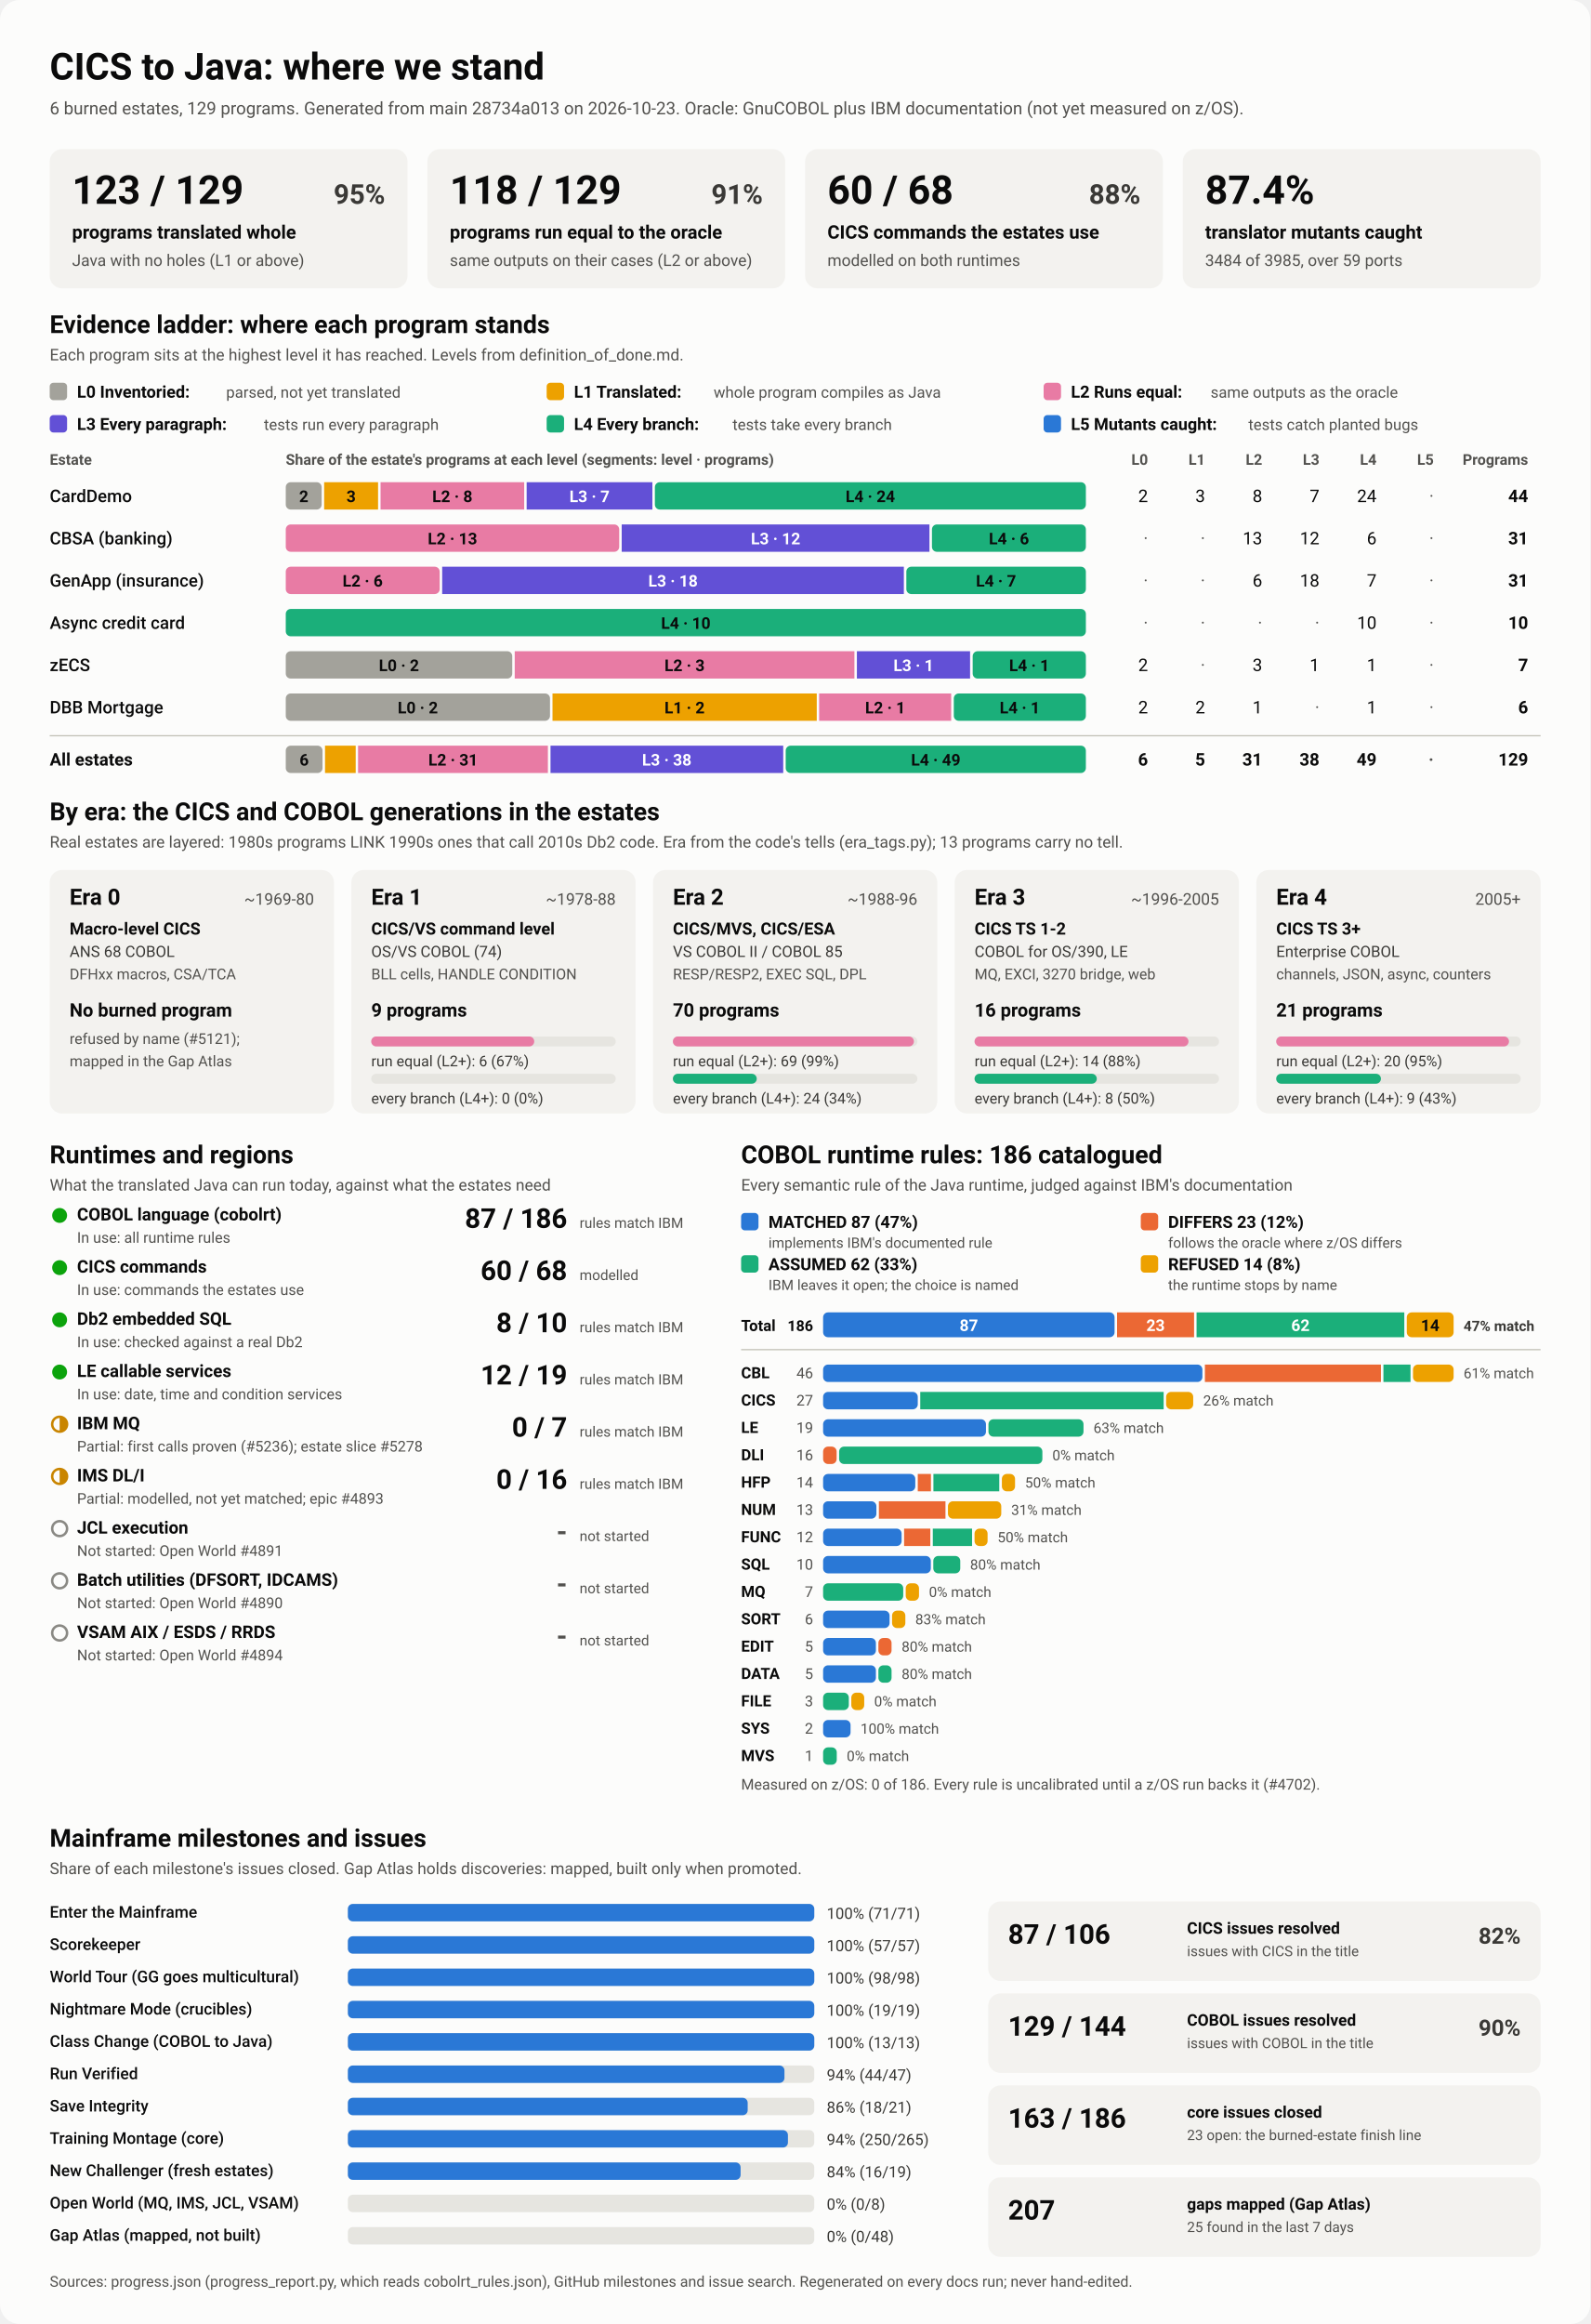
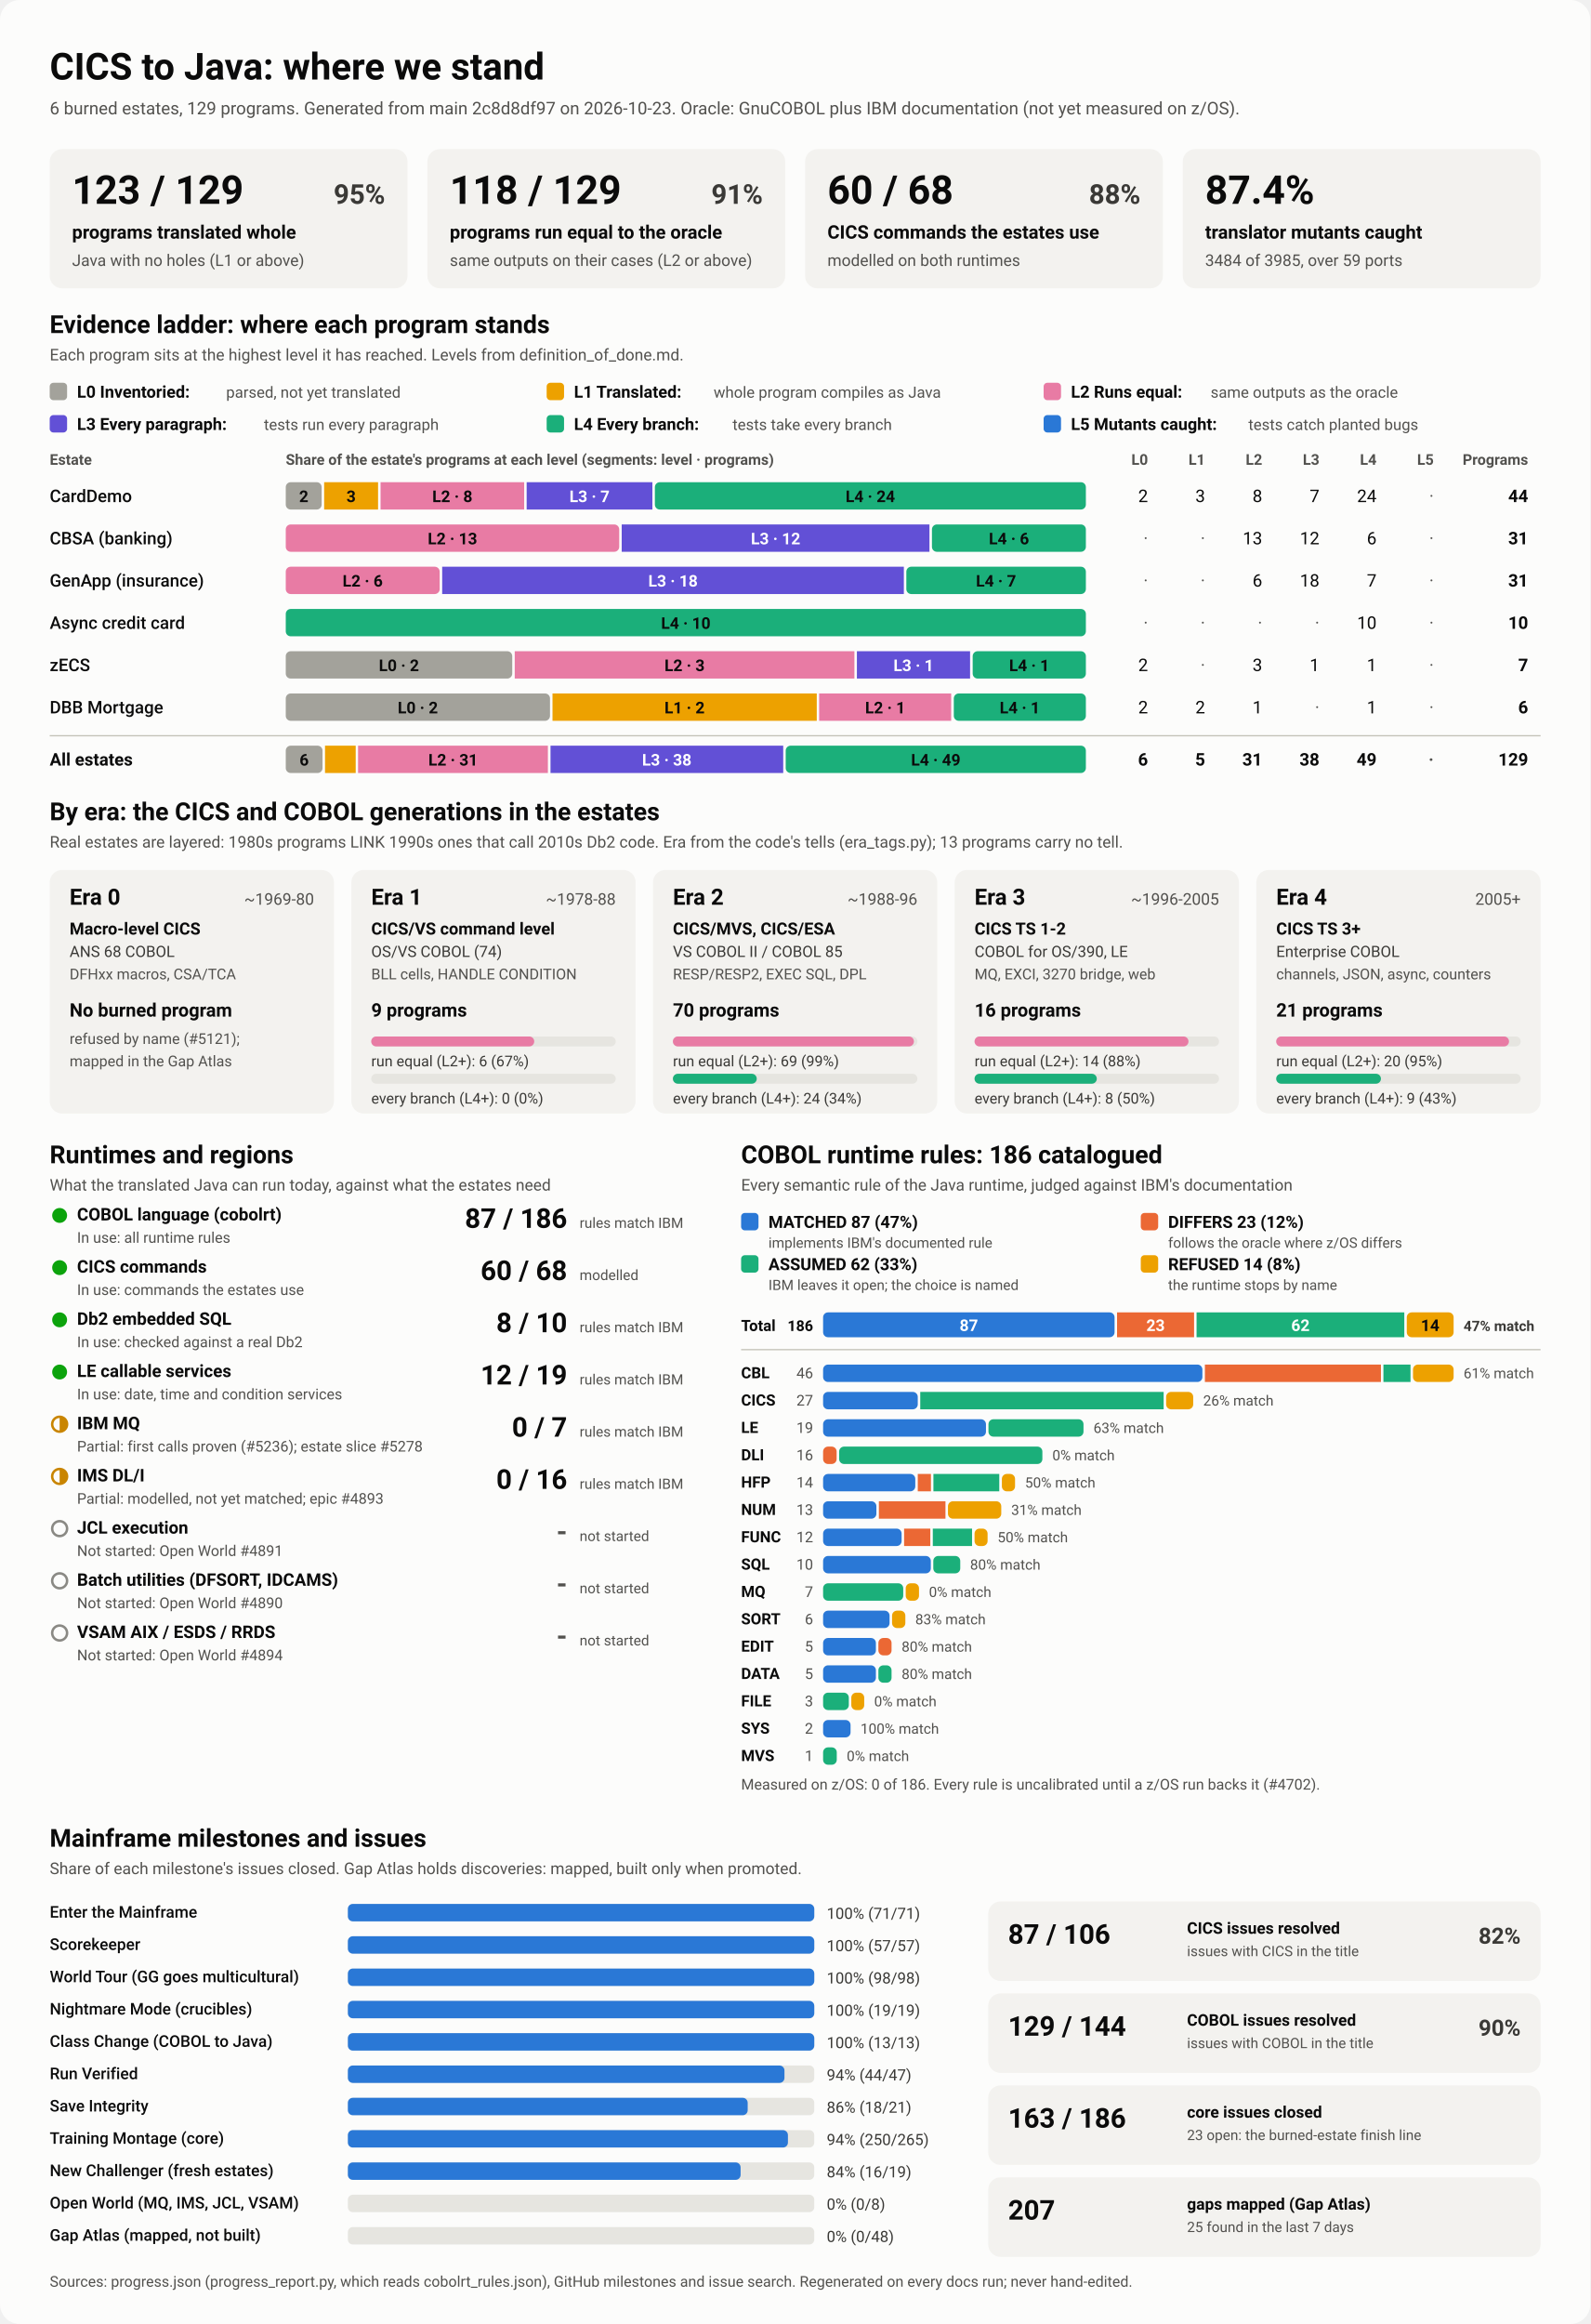
<svg xmlns="http://www.w3.org/2000/svg" viewBox="0 0 1280 1870" width="1280" height="1870" role="img" aria-labelledby="ttl">
  <style>
    svg { font-family: system-ui, -apple-system, 'Segoe UI', Roboto, Helvetica, Arial, sans-serif; }
    .bg { fill: #fcfcfb; }
    .card { fill: #f3f2ef; }
    .track { fill: #e6e5e0; }
    .rule { stroke: #c3c2b7; stroke-width: 1; }
    .t1 { fill: #0b0b0b; } .t2 { fill: #3a3936; } .t3 { fill: #52514e; }
    .on-dark { fill: #ffffff; } .on-light { fill: #0b0b0b; }
    .lv0 { fill: #a3a29b; } .lv1 { fill: #eda100; } .lv2 { fill: #e87ba4; } .lv3 { fill: #6250d6; } .lv4 { fill: #1baf7a; } .lv5 { fill: #2a78d6; } 
    .s0 { fill: #2a78d6; } .s1 { fill: #eb6834; } .s2 { fill: #1baf7a; } .s3 { fill: #eda100; } 
    .prog { fill: #2a78d6; }
    .st-good { fill: #0ca30c; } .st-warn { fill: none; stroke: #c98500; stroke-width: 2; }
    .st-warn-fill { fill: #c98500; } .st-none { fill: none; stroke: #8a8984; stroke-width: 2; }
    @media (prefers-color-scheme: dark) {
      .bg { fill: #1a1a19; } .card { fill: #242422; } .track { fill: #383835; } .rule { stroke: #52514e; }
      .t1 { fill: #f0efec; } .t2 { fill: #dddcd6; } .t3 { fill: #c3c2b7; }
      .on-light { fill: #0b0b0b; } .prog { fill: #3987e5; }
      .lv0 { fill: #6b6a64; } .lv1 { fill: #c98500; } .lv2 { fill: #d55181; } .lv3 { fill: #9085e9; } .lv4 { fill: #199e70; } .lv5 { fill: #3987e5; } 
      .s0 { fill: #3987e5; } .s1 { fill: #d95926; } .s2 { fill: #199e70; } .s3 { fill: #c98500; } 
    }
  </style>
  <rect class="bg" width="1280" height="1870" rx="16" />
  <text x="40.0" y="64.0" class="t1" font-size="30" font-weight="700" text-anchor="start">CICS to Java: where we stand</text>
-   <text x="40.0" y="92.0" class="t3" font-size="14" font-weight="400" text-anchor="start">6 burned estates, 129 programs. Generated from main 28734a013 on 2026-10-23. Oracle: GnuCOBOL plus IBM documentation (not yet measured on z/OS).</text>
+   <text x="40.0" y="92.0" class="t3" font-size="14" font-weight="400" text-anchor="start">6 burned estates, 129 programs. Generated from main 2c8d8df97 on 2026-10-23. Oracle: GnuCOBOL plus IBM documentation (not yet measured on z/OS).</text>
  <rect x="40.0" y="120.0" width="288.0" height="112.0" rx="10" class="card" />
  <text x="58.0" y="164.0" class="t1" font-size="32" font-weight="700" text-anchor="start">123 / 129</text>
  <text x="310.0" y="164.0" class="t2" font-size="22" font-weight="600" text-anchor="end">95%</text>
  <text x="58.0" y="192.0" class="t1" font-size="15" font-weight="600" text-anchor="start">programs translated whole</text>
  <text x="58.0" y="214.0" class="t3" font-size="13" font-weight="400" text-anchor="start">Java with no holes (L1 or above)</text>
  <rect x="344.0" y="120.0" width="288.0" height="112.0" rx="10" class="card" />
  <text x="362.0" y="164.0" class="t1" font-size="32" font-weight="700" text-anchor="start">118 / 129</text>
  <text x="614.0" y="164.0" class="t2" font-size="22" font-weight="600" text-anchor="end">91%</text>
  <text x="362.0" y="192.0" class="t1" font-size="15" font-weight="600" text-anchor="start">programs run equal to the oracle</text>
  <text x="362.0" y="214.0" class="t3" font-size="13" font-weight="400" text-anchor="start">same outputs on their cases (L2 or above)</text>
  <rect x="648.0" y="120.0" width="288.0" height="112.0" rx="10" class="card" />
  <text x="666.0" y="164.0" class="t1" font-size="32" font-weight="700" text-anchor="start">60 / 68</text>
  <text x="918.0" y="164.0" class="t2" font-size="22" font-weight="600" text-anchor="end">88%</text>
  <text x="666.0" y="192.0" class="t1" font-size="15" font-weight="600" text-anchor="start">CICS commands the estates use</text>
  <text x="666.0" y="214.0" class="t3" font-size="13" font-weight="400" text-anchor="start">modelled on both runtimes</text>
  <rect x="952.0" y="120.0" width="288.0" height="112.0" rx="10" class="card" />
  <text x="970.0" y="164.0" class="t1" font-size="32" font-weight="700" text-anchor="start">87.4%</text>
  <text x="970.0" y="192.0" class="t1" font-size="15" font-weight="600" text-anchor="start">translator mutants caught</text>
  <text x="970.0" y="214.0" class="t3" font-size="13" font-weight="400" text-anchor="start">3484 of 3985, over 59 ports</text>
  <text x="40.0" y="268.0" class="t1" font-size="20" font-weight="700" text-anchor="start">Evidence ladder: where each program stands</text>
  <text x="40.0" y="290.0" class="t3" font-size="13" font-weight="400" text-anchor="start">Each program sits at the highest level it has reached. Levels from definition_of_done.md.</text>
  <rect x="40.0" y="308.0" width="14.0" height="14.0" rx="3" class="lv0" />
  <text x="62.0" y="320.0" class="t1" font-size="13.5" font-weight="600" text-anchor="start">L0 Inventoried:</text>
  <text x="182.0" y="320.0" class="t3" font-size="12.5" font-weight="400" text-anchor="start">parsed, not yet translated</text>
  <rect x="440.0" y="308.0" width="14.0" height="14.0" rx="3" class="lv1" />
  <text x="462.0" y="320.0" class="t1" font-size="13.5" font-weight="600" text-anchor="start">L1 Translated:</text>
  <text x="574.4" y="320.0" class="t3" font-size="12.5" font-weight="400" text-anchor="start">whole program compiles as Java</text>
  <rect x="840.0" y="308.0" width="14.0" height="14.0" rx="3" class="lv2" />
  <text x="862.0" y="320.0" class="t1" font-size="13.5" font-weight="600" text-anchor="start">L2 Runs equal:</text>
  <text x="974.4" y="320.0" class="t3" font-size="12.5" font-weight="400" text-anchor="start">same outputs as the oracle</text>
  <rect x="40.0" y="334.0" width="14.0" height="14.0" rx="3" class="lv3" />
  <text x="62.0" y="346.0" class="t1" font-size="13.5" font-weight="600" text-anchor="start">L3 Every paragraph:</text>
  <text x="212.4" y="346.0" class="t3" font-size="12.5" font-weight="400" text-anchor="start">tests run every paragraph</text>
  <rect x="440.0" y="334.0" width="14.0" height="14.0" rx="3" class="lv4" />
  <text x="462.0" y="346.0" class="t1" font-size="13.5" font-weight="600" text-anchor="start">L4 Every branch:</text>
  <text x="589.6" y="346.0" class="t3" font-size="12.5" font-weight="400" text-anchor="start">tests take every branch</text>
  <rect x="840.0" y="334.0" width="14.0" height="14.0" rx="3" class="lv5" />
  <text x="862.0" y="346.0" class="t1" font-size="13.5" font-weight="600" text-anchor="start">L5 Mutants caught:</text>
  <text x="1004.8" y="346.0" class="t3" font-size="12.5" font-weight="400" text-anchor="start">tests catch planted bugs</text>
  <text x="40.0" y="374.0" class="t3" font-size="12" font-weight="600" text-anchor="start">Estate</text>
  <text x="230.0" y="374.0" class="t3" font-size="12" font-weight="600" text-anchor="start">Share of the estate's programs at each level (segments: level · programs)</text>
  <text x="924.0" y="374.0" class="t3" font-size="12" font-weight="600" text-anchor="end">L0</text>
  <text x="970.0" y="374.0" class="t3" font-size="12" font-weight="600" text-anchor="end">L1</text>
  <text x="1016.0" y="374.0" class="t3" font-size="12" font-weight="600" text-anchor="end">L2</text>
  <text x="1062.0" y="374.0" class="t3" font-size="12" font-weight="600" text-anchor="end">L3</text>
  <text x="1108.0" y="374.0" class="t3" font-size="12" font-weight="600" text-anchor="end">L4</text>
  <text x="1154.0" y="374.0" class="t3" font-size="12" font-weight="600" text-anchor="end">L5</text>
  <text x="1230.0" y="374.0" class="t3" font-size="12" font-weight="600" text-anchor="end">Programs</text>
  <text x="40.0" y="404.0" class="t1" font-size="14" font-weight="500" text-anchor="start">CardDemo</text>
  <rect x="230.0" y="388.0" width="28.9" height="22.0" rx="4" class="lv0" />
  <text x="244.5" y="404.0" class="on-light" font-size="13" font-weight="600" text-anchor="middle">2</text>
  <rect x="260.9" y="388.0" width="43.4" height="22.0" rx="0" class="lv1" />
  <text x="282.6" y="404.0" class="on-light" font-size="13" font-weight="600" text-anchor="middle">3</text>
  <rect x="306.3" y="388.0" width="115.6" height="22.0" rx="0" class="lv2" />
  <text x="364.1" y="404.0" class="on-light" font-size="13" font-weight="600" text-anchor="middle">L2 · 8</text>
  <rect x="423.9" y="388.0" width="101.2" height="22.0" rx="0" class="lv3" />
  <text x="474.5" y="404.0" class="on-dark" font-size="13" font-weight="600" text-anchor="middle">L3 · 7</text>
  <rect x="527.1" y="388.0" width="346.9" height="22.0" rx="4" class="lv4" />
  <text x="700.5" y="404.0" class="on-light" font-size="13" font-weight="600" text-anchor="middle">L4 · 24</text>
  <text x="924.0" y="404.0" class="t1" font-size="14" font-weight="400" text-anchor="end">2</text>
  <text x="970.0" y="404.0" class="t1" font-size="14" font-weight="400" text-anchor="end">3</text>
  <text x="1016.0" y="404.0" class="t1" font-size="14" font-weight="400" text-anchor="end">8</text>
  <text x="1062.0" y="404.0" class="t1" font-size="14" font-weight="400" text-anchor="end">7</text>
  <text x="1108.0" y="404.0" class="t1" font-size="14" font-weight="400" text-anchor="end">24</text>
  <text x="1154.0" y="404.0" class="t3" font-size="14" font-weight="400" text-anchor="end">·</text>
  <text x="1230.0" y="404.0" class="t1" font-size="14" font-weight="700" text-anchor="end">44</text>
  <text x="40.0" y="438.0" class="t1" font-size="14" font-weight="500" text-anchor="start">CBSA (banking)</text>
  <rect x="230.0" y="422.0" width="268.4" height="22.0" rx="4" class="lv2" />
  <text x="364.2" y="438.0" class="on-light" font-size="13" font-weight="600" text-anchor="middle">L2 · 13</text>
  <rect x="500.4" y="422.0" width="247.7" height="22.0" rx="0" class="lv3" />
  <text x="624.3" y="438.0" class="on-dark" font-size="13" font-weight="600" text-anchor="middle">L3 · 12</text>
  <rect x="750.1" y="422.0" width="123.9" height="22.0" rx="4" class="lv4" />
  <text x="812.1" y="438.0" class="on-light" font-size="13" font-weight="600" text-anchor="middle">L4 · 6</text>
  <text x="924.0" y="438.0" class="t3" font-size="14" font-weight="400" text-anchor="end">·</text>
  <text x="970.0" y="438.0" class="t3" font-size="14" font-weight="400" text-anchor="end">·</text>
  <text x="1016.0" y="438.0" class="t1" font-size="14" font-weight="400" text-anchor="end">13</text>
  <text x="1062.0" y="438.0" class="t1" font-size="14" font-weight="400" text-anchor="end">12</text>
  <text x="1108.0" y="438.0" class="t1" font-size="14" font-weight="400" text-anchor="end">6</text>
  <text x="1154.0" y="438.0" class="t3" font-size="14" font-weight="400" text-anchor="end">·</text>
  <text x="1230.0" y="438.0" class="t1" font-size="14" font-weight="700" text-anchor="end">31</text>
  <text x="40.0" y="472.0" class="t1" font-size="14" font-weight="500" text-anchor="start">GenApp (insurance)</text>
  <rect x="230.0" y="456.0" width="123.9" height="22.0" rx="4" class="lv2" />
  <text x="291.9" y="472.0" class="on-light" font-size="13" font-weight="600" text-anchor="middle">L2 · 6</text>
  <rect x="355.9" y="456.0" width="371.6" height="22.0" rx="0" class="lv3" />
  <text x="541.7" y="472.0" class="on-dark" font-size="13" font-weight="600" text-anchor="middle">L3 · 18</text>
  <rect x="729.5" y="456.0" width="144.5" height="22.0" rx="4" class="lv4" />
  <text x="801.7" y="472.0" class="on-light" font-size="13" font-weight="600" text-anchor="middle">L4 · 7</text>
  <text x="924.0" y="472.0" class="t3" font-size="14" font-weight="400" text-anchor="end">·</text>
  <text x="970.0" y="472.0" class="t3" font-size="14" font-weight="400" text-anchor="end">·</text>
  <text x="1016.0" y="472.0" class="t1" font-size="14" font-weight="400" text-anchor="end">6</text>
  <text x="1062.0" y="472.0" class="t1" font-size="14" font-weight="400" text-anchor="end">18</text>
  <text x="1108.0" y="472.0" class="t1" font-size="14" font-weight="400" text-anchor="end">7</text>
  <text x="1154.0" y="472.0" class="t3" font-size="14" font-weight="400" text-anchor="end">·</text>
  <text x="1230.0" y="472.0" class="t1" font-size="14" font-weight="700" text-anchor="end">31</text>
  <text x="40.0" y="506.0" class="t1" font-size="14" font-weight="500" text-anchor="start">Async credit card</text>
  <rect x="230.0" y="490.0" width="644.0" height="22.0" rx="4" class="lv4" />
  <text x="552.0" y="506.0" class="on-light" font-size="13" font-weight="600" text-anchor="middle">L4 · 10</text>
  <text x="924.0" y="506.0" class="t3" font-size="14" font-weight="400" text-anchor="end">·</text>
  <text x="970.0" y="506.0" class="t3" font-size="14" font-weight="400" text-anchor="end">·</text>
  <text x="1016.0" y="506.0" class="t3" font-size="14" font-weight="400" text-anchor="end">·</text>
  <text x="1062.0" y="506.0" class="t3" font-size="14" font-weight="400" text-anchor="end">·</text>
  <text x="1108.0" y="506.0" class="t1" font-size="14" font-weight="400" text-anchor="end">10</text>
  <text x="1154.0" y="506.0" class="t3" font-size="14" font-weight="400" text-anchor="end">·</text>
  <text x="1230.0" y="506.0" class="t1" font-size="14" font-weight="700" text-anchor="end">10</text>
  <text x="40.0" y="540.0" class="t1" font-size="14" font-weight="500" text-anchor="start">zECS</text>
  <rect x="230.0" y="524.0" width="182.3" height="22.0" rx="4" class="lv0" />
  <text x="321.1" y="540.0" class="on-light" font-size="13" font-weight="600" text-anchor="middle">L0 · 2</text>
  <rect x="414.3" y="524.0" width="273.4" height="22.0" rx="0" class="lv2" />
  <text x="551.0" y="540.0" class="on-light" font-size="13" font-weight="600" text-anchor="middle">L2 · 3</text>
  <rect x="689.7" y="524.0" width="91.1" height="22.0" rx="0" class="lv3" />
  <text x="735.3" y="540.0" class="on-dark" font-size="13" font-weight="600" text-anchor="middle">L3 · 1</text>
  <rect x="782.9" y="524.0" width="91.1" height="22.0" rx="4" class="lv4" />
  <text x="828.4" y="540.0" class="on-light" font-size="13" font-weight="600" text-anchor="middle">L4 · 1</text>
  <text x="924.0" y="540.0" class="t1" font-size="14" font-weight="400" text-anchor="end">2</text>
  <text x="970.0" y="540.0" class="t3" font-size="14" font-weight="400" text-anchor="end">·</text>
  <text x="1016.0" y="540.0" class="t1" font-size="14" font-weight="400" text-anchor="end">3</text>
  <text x="1062.0" y="540.0" class="t1" font-size="14" font-weight="400" text-anchor="end">1</text>
  <text x="1108.0" y="540.0" class="t1" font-size="14" font-weight="400" text-anchor="end">1</text>
  <text x="1154.0" y="540.0" class="t3" font-size="14" font-weight="400" text-anchor="end">·</text>
  <text x="1230.0" y="540.0" class="t1" font-size="14" font-weight="700" text-anchor="end">7</text>
  <text x="40.0" y="574.0" class="t1" font-size="14" font-weight="500" text-anchor="start">DBB Mortgage</text>
  <rect x="230.0" y="558.0" width="212.7" height="22.0" rx="4" class="lv0" />
  <text x="336.3" y="574.0" class="on-light" font-size="13" font-weight="600" text-anchor="middle">L0 · 2</text>
  <rect x="444.7" y="558.0" width="212.7" height="22.0" rx="0" class="lv1" />
  <text x="551.0" y="574.0" class="on-light" font-size="13" font-weight="600" text-anchor="middle">L1 · 2</text>
  <rect x="659.3" y="558.0" width="106.3" height="22.0" rx="0" class="lv2" />
  <text x="712.5" y="574.0" class="on-light" font-size="13" font-weight="600" text-anchor="middle">L2 · 1</text>
  <rect x="767.7" y="558.0" width="106.3" height="22.0" rx="4" class="lv4" />
  <text x="820.8" y="574.0" class="on-light" font-size="13" font-weight="600" text-anchor="middle">L4 · 1</text>
  <text x="924.0" y="574.0" class="t1" font-size="14" font-weight="400" text-anchor="end">2</text>
  <text x="970.0" y="574.0" class="t1" font-size="14" font-weight="400" text-anchor="end">2</text>
  <text x="1016.0" y="574.0" class="t1" font-size="14" font-weight="400" text-anchor="end">1</text>
  <text x="1062.0" y="574.0" class="t3" font-size="14" font-weight="400" text-anchor="end">·</text>
  <text x="1108.0" y="574.0" class="t1" font-size="14" font-weight="400" text-anchor="end">1</text>
  <text x="1154.0" y="574.0" class="t3" font-size="14" font-weight="400" text-anchor="end">·</text>
  <text x="1230.0" y="574.0" class="t1" font-size="14" font-weight="700" text-anchor="end">6</text>
  <line x1="40" x2="1240" y1="592" y2="592" class="rule" />
  <text x="40.0" y="616.0" class="t1" font-size="14" font-weight="700" text-anchor="start">All estates</text>
  <rect x="230.0" y="600.0" width="29.6" height="22.0" rx="4" class="lv0" />
  <text x="244.8" y="616.0" class="on-light" font-size="13" font-weight="600" text-anchor="middle">6</text>
  <rect x="261.6" y="600.0" width="24.7" height="22.0" rx="0" class="lv1" />
  <rect x="288.2" y="600.0" width="152.8" height="22.0" rx="0" class="lv2" />
  <text x="364.7" y="616.0" class="on-light" font-size="13" font-weight="600" text-anchor="middle">L2 · 31</text>
  <rect x="443.1" y="600.0" width="187.3" height="22.0" rx="0" class="lv3" />
  <text x="536.7" y="616.0" class="on-dark" font-size="13" font-weight="600" text-anchor="middle">L3 · 38</text>
  <rect x="632.4" y="600.0" width="241.6" height="22.0" rx="4" class="lv4" />
  <text x="753.2" y="616.0" class="on-light" font-size="13" font-weight="600" text-anchor="middle">L4 · 49</text>
  <text x="924.0" y="616.0" class="t1" font-size="14" font-weight="700" text-anchor="end">6</text>
  <text x="970.0" y="616.0" class="t1" font-size="14" font-weight="700" text-anchor="end">5</text>
  <text x="1016.0" y="616.0" class="t1" font-size="14" font-weight="700" text-anchor="end">31</text>
  <text x="1062.0" y="616.0" class="t1" font-size="14" font-weight="700" text-anchor="end">38</text>
  <text x="1108.0" y="616.0" class="t1" font-size="14" font-weight="700" text-anchor="end">49</text>
  <text x="1154.0" y="616.0" class="t3" font-size="14" font-weight="700" text-anchor="end">·</text>
  <text x="1230.0" y="616.0" class="t1" font-size="14" font-weight="700" text-anchor="end">129</text>
  <text x="40.0" y="660.0" class="t1" font-size="20" font-weight="700" text-anchor="start">By era: the CICS and COBOL generations in the estates</text>
  <text x="40.0" y="682.0" class="t3" font-size="13" font-weight="400" text-anchor="start">Real estates are layered: 1980s programs LINK 1990s ones that call 2010s Db2 code. Era from the code's tells (era_tags.py); 13 programs carry no tell.</text>
  <rect x="40.0" y="700.0" width="228.8" height="196.0" rx="10" class="card" />
  <text x="56.0" y="728.0" class="t1" font-size="18" font-weight="700" text-anchor="start">Era 0</text>
  <text x="252.8" y="728.0" class="t3" font-size="13" font-weight="400" text-anchor="end">~1969-80</text>
  <text x="56.0" y="752.0" class="t1" font-size="13.5" font-weight="600" text-anchor="start">Macro-level CICS</text>
  <text x="56.0" y="770.0" class="t2" font-size="12.5" font-weight="400" text-anchor="start">ANS 68 COBOL</text>
  <text x="56.0" y="788.0" class="t3" font-size="12" font-weight="400" text-anchor="start">DFHxx macros, CSA/TCA</text>
  <text x="56.0" y="818.0" class="t1" font-size="15" font-weight="700" text-anchor="start">No burned program</text>
  <text x="56.0" y="840.0" class="t3" font-size="12" font-weight="400" text-anchor="start">refused by name (#5121);</text>
  <text x="56.0" y="858.0" class="t3" font-size="12" font-weight="400" text-anchor="start">mapped in the Gap Atlas</text>
  <rect x="282.8" y="700.0" width="228.8" height="196.0" rx="10" class="card" />
  <text x="298.8" y="728.0" class="t1" font-size="18" font-weight="700" text-anchor="start">Era 1</text>
  <text x="495.6" y="728.0" class="t3" font-size="13" font-weight="400" text-anchor="end">~1978-88</text>
  <text x="298.8" y="752.0" class="t1" font-size="13.5" font-weight="600" text-anchor="start">CICS/VS command level</text>
  <text x="298.8" y="770.0" class="t2" font-size="12.5" font-weight="400" text-anchor="start">OS/VS COBOL (74)</text>
  <text x="298.8" y="788.0" class="t3" font-size="12" font-weight="400" text-anchor="start">BLL cells, HANDLE CONDITION</text>
  <text x="298.8" y="818.0" class="t1" font-size="15" font-weight="700" text-anchor="start">9 programs</text>
  <rect x="298.8" y="834.0" width="196.8" height="8.0" rx="4" class="track" />
  <rect x="298.8" y="834.0" width="131.2" height="8.0" rx="4" class="lv2" />
  <text x="298.8" y="858.0" class="t2" font-size="12" font-weight="400" text-anchor="start">run equal (L2+): 6 (67%)</text>
  <rect x="298.8" y="864.0" width="196.8" height="8.0" rx="4" class="track" />
  <text x="298.8" y="888.0" class="t2" font-size="12" font-weight="400" text-anchor="start">every branch (L4+): 0 (0%)</text>
  <rect x="525.6" y="700.0" width="228.8" height="196.0" rx="10" class="card" />
  <text x="541.6" y="728.0" class="t1" font-size="18" font-weight="700" text-anchor="start">Era 2</text>
  <text x="738.4" y="728.0" class="t3" font-size="13" font-weight="400" text-anchor="end">~1988-96</text>
  <text x="541.6" y="752.0" class="t1" font-size="13.5" font-weight="600" text-anchor="start">CICS/MVS, CICS/ESA</text>
  <text x="541.6" y="770.0" class="t2" font-size="12.5" font-weight="400" text-anchor="start">VS COBOL II / COBOL 85</text>
  <text x="541.6" y="788.0" class="t3" font-size="12" font-weight="400" text-anchor="start">RESP/RESP2, EXEC SQL, DPL</text>
  <text x="541.6" y="818.0" class="t1" font-size="15" font-weight="700" text-anchor="start">70 programs</text>
  <rect x="541.6" y="834.0" width="196.8" height="8.0" rx="4" class="track" />
  <rect x="541.6" y="834.0" width="194.0" height="8.0" rx="4" class="lv2" />
  <text x="541.6" y="858.0" class="t2" font-size="12" font-weight="400" text-anchor="start">run equal (L2+): 69 (99%)</text>
  <rect x="541.6" y="864.0" width="196.8" height="8.0" rx="4" class="track" />
  <rect x="541.6" y="864.0" width="67.5" height="8.0" rx="4" class="lv4" />
  <text x="541.6" y="888.0" class="t2" font-size="12" font-weight="400" text-anchor="start">every branch (L4+): 24 (34%)</text>
  <rect x="768.4" y="700.0" width="228.8" height="196.0" rx="10" class="card" />
  <text x="784.4" y="728.0" class="t1" font-size="18" font-weight="700" text-anchor="start">Era 3</text>
  <text x="981.2" y="728.0" class="t3" font-size="13" font-weight="400" text-anchor="end">~1996-2005</text>
  <text x="784.4" y="752.0" class="t1" font-size="13.5" font-weight="600" text-anchor="start">CICS TS 1-2</text>
  <text x="784.4" y="770.0" class="t2" font-size="12.5" font-weight="400" text-anchor="start">COBOL for OS/390, LE</text>
  <text x="784.4" y="788.0" class="t3" font-size="12" font-weight="400" text-anchor="start">MQ, EXCI, 3270 bridge, web</text>
  <text x="784.4" y="818.0" class="t1" font-size="15" font-weight="700" text-anchor="start">16 programs</text>
  <rect x="784.4" y="834.0" width="196.8" height="8.0" rx="4" class="track" />
  <rect x="784.4" y="834.0" width="172.2" height="8.0" rx="4" class="lv2" />
  <text x="784.4" y="858.0" class="t2" font-size="12" font-weight="400" text-anchor="start">run equal (L2+): 14 (88%)</text>
  <rect x="784.4" y="864.0" width="196.8" height="8.0" rx="4" class="track" />
  <rect x="784.4" y="864.0" width="98.4" height="8.0" rx="4" class="lv4" />
  <text x="784.4" y="888.0" class="t2" font-size="12" font-weight="400" text-anchor="start">every branch (L4+): 8 (50%)</text>
  <rect x="1011.2" y="700.0" width="228.8" height="196.0" rx="10" class="card" />
  <text x="1027.2" y="728.0" class="t1" font-size="18" font-weight="700" text-anchor="start">Era 4</text>
  <text x="1224.0" y="728.0" class="t3" font-size="13" font-weight="400" text-anchor="end">2005+</text>
  <text x="1027.2" y="752.0" class="t1" font-size="13.5" font-weight="600" text-anchor="start">CICS TS 3+</text>
  <text x="1027.2" y="770.0" class="t2" font-size="12.5" font-weight="400" text-anchor="start">Enterprise COBOL</text>
  <text x="1027.2" y="788.0" class="t3" font-size="12" font-weight="400" text-anchor="start">channels, JSON, async, counters</text>
  <text x="1027.2" y="818.0" class="t1" font-size="15" font-weight="700" text-anchor="start">21 programs</text>
  <rect x="1027.2" y="834.0" width="196.8" height="8.0" rx="4" class="track" />
  <rect x="1027.2" y="834.0" width="187.4" height="8.0" rx="4" class="lv2" />
  <text x="1027.2" y="858.0" class="t2" font-size="12" font-weight="400" text-anchor="start">run equal (L2+): 20 (95%)</text>
  <rect x="1027.2" y="864.0" width="196.8" height="8.0" rx="4" class="track" />
  <rect x="1027.2" y="864.0" width="84.3" height="8.0" rx="4" class="lv4" />
  <text x="1027.2" y="888.0" class="t2" font-size="12" font-weight="400" text-anchor="start">every branch (L4+): 9 (43%)</text>
  <text x="40.0" y="936.0" class="t1" font-size="20" font-weight="700" text-anchor="start">Runtimes and regions</text>
  <text x="40.0" y="958.0" class="t3" font-size="13" font-weight="400" text-anchor="start">What the translated Java can run today, against what the estates need</text>
  <circle cx="48" cy="978" r="6" class="st-good" />
  <text x="62.0" y="982.0" class="t1" font-size="14" font-weight="600" text-anchor="start">COBOL language (cobolrt)</text>
  <text x="62.0" y="1000.0" class="t3" font-size="12" font-weight="400" text-anchor="start">In use: all runtime rules</text>
  <text x="456.5" y="988.0" class="t1" font-size="22" font-weight="700" text-anchor="end">87 / 186</text>
  <text x="466.5" y="988.0" class="t3" font-size="11.5" font-weight="400" text-anchor="start">rules match IBM</text>
  <circle cx="48" cy="1020" r="6" class="st-good" />
  <text x="62.0" y="1024.0" class="t1" font-size="14" font-weight="600" text-anchor="start">CICS commands</text>
  <text x="62.0" y="1042.0" class="t3" font-size="12" font-weight="400" text-anchor="start">In use: commands the estates use</text>
  <text x="456.5" y="1030.0" class="t1" font-size="22" font-weight="700" text-anchor="end">60 / 68</text>
  <text x="466.5" y="1030.0" class="t3" font-size="11.5" font-weight="400" text-anchor="start">modelled</text>
  <circle cx="48" cy="1062" r="6" class="st-good" />
  <text x="62.0" y="1066.0" class="t1" font-size="14" font-weight="600" text-anchor="start">Db2 embedded SQL</text>
  <text x="62.0" y="1084.0" class="t3" font-size="12" font-weight="400" text-anchor="start">In use: checked against a real Db2</text>
  <text x="456.5" y="1072.0" class="t1" font-size="22" font-weight="700" text-anchor="end">8 / 10</text>
  <text x="466.5" y="1072.0" class="t3" font-size="11.5" font-weight="400" text-anchor="start">rules match IBM</text>
  <circle cx="48" cy="1104" r="6" class="st-good" />
  <text x="62.0" y="1108.0" class="t1" font-size="14" font-weight="600" text-anchor="start">LE callable services</text>
  <text x="62.0" y="1126.0" class="t3" font-size="12" font-weight="400" text-anchor="start">In use: date, time and condition services</text>
  <text x="456.5" y="1114.0" class="t1" font-size="22" font-weight="700" text-anchor="end">12 / 19</text>
  <text x="466.5" y="1114.0" class="t3" font-size="11.5" font-weight="400" text-anchor="start">rules match IBM</text>
  <circle cx="48" cy="1146" r="6" class="st-warn" />
  <path d="M 48 1140 A 6 6 0 0 1 48 1152 Z" class="st-warn-fill" />
  <text x="62.0" y="1150.0" class="t1" font-size="14" font-weight="600" text-anchor="start">IBM MQ</text>
  <text x="62.0" y="1168.0" class="t3" font-size="12" font-weight="400" text-anchor="start">Partial: first calls proven (#5236); estate slice #5278</text>
  <text x="456.5" y="1156.0" class="t1" font-size="22" font-weight="700" text-anchor="end">0 / 7</text>
  <text x="466.5" y="1156.0" class="t3" font-size="11.5" font-weight="400" text-anchor="start">rules match IBM</text>
  <circle cx="48" cy="1188" r="6" class="st-warn" />
  <path d="M 48 1182 A 6 6 0 0 1 48 1194 Z" class="st-warn-fill" />
  <text x="62.0" y="1192.0" class="t1" font-size="14" font-weight="600" text-anchor="start">IMS DL/I</text>
  <text x="62.0" y="1210.0" class="t3" font-size="12" font-weight="400" text-anchor="start">Partial: modelled, not yet matched; epic #4893</text>
  <text x="456.5" y="1198.0" class="t1" font-size="22" font-weight="700" text-anchor="end">0 / 16</text>
  <text x="466.5" y="1198.0" class="t3" font-size="11.5" font-weight="400" text-anchor="start">rules match IBM</text>
  <circle cx="48" cy="1230" r="6" class="st-none" />
  <text x="62.0" y="1234.0" class="t1" font-size="14" font-weight="600" text-anchor="start">JCL execution</text>
  <text x="62.0" y="1252.0" class="t3" font-size="12" font-weight="400" text-anchor="start">Not started: Open World #4891</text>
  <text x="456.5" y="1240.0" class="t3" font-size="22" font-weight="700" text-anchor="end">-</text>
  <text x="466.5" y="1240.0" class="t3" font-size="11.5" font-weight="400" text-anchor="start">not started</text>
  <circle cx="48" cy="1272" r="6" class="st-none" />
  <text x="62.0" y="1276.0" class="t1" font-size="14" font-weight="600" text-anchor="start">Batch utilities (DFSORT, IDCAMS)</text>
  <text x="62.0" y="1294.0" class="t3" font-size="12" font-weight="400" text-anchor="start">Not started: Open World #4890</text>
  <text x="456.5" y="1282.0" class="t3" font-size="22" font-weight="700" text-anchor="end">-</text>
  <text x="466.5" y="1282.0" class="t3" font-size="11.5" font-weight="400" text-anchor="start">not started</text>
  <circle cx="48" cy="1314" r="6" class="st-none" />
  <text x="62.0" y="1318.0" class="t1" font-size="14" font-weight="600" text-anchor="start">VSAM AIX / ESDS / RRDS</text>
  <text x="62.0" y="1336.0" class="t3" font-size="12" font-weight="400" text-anchor="start">Not started: Open World #4894</text>
  <text x="456.5" y="1324.0" class="t3" font-size="22" font-weight="700" text-anchor="end">-</text>
  <text x="466.5" y="1324.0" class="t3" font-size="11.5" font-weight="400" text-anchor="start">not started</text>
  <text x="596.5" y="936.0" class="t1" font-size="20" font-weight="700" text-anchor="start">COBOL runtime rules: 186 catalogued</text>
  <text x="596.5" y="958.0" class="t3" font-size="13" font-weight="400" text-anchor="start">Every semantic rule of the Java runtime, judged against IBM's documentation</text>
  <rect x="596.5" y="976.0" width="14.0" height="14.0" rx="3" class="s0" />
  <text x="618.5" y="988.0" class="t1" font-size="13.5" font-weight="600" text-anchor="start">MATCHED  87 (47%)</text>
  <text x="618.5" y="1004.0" class="t3" font-size="11.5" font-weight="400" text-anchor="start">implements IBM's documented rule</text>
  <rect x="918.2" y="976.0" width="14.0" height="14.0" rx="3" class="s1" />
  <text x="940.2" y="988.0" class="t1" font-size="13.5" font-weight="600" text-anchor="start">DIFFERS  23 (12%)</text>
  <text x="940.2" y="1004.0" class="t3" font-size="11.5" font-weight="400" text-anchor="start">follows the oracle where z/OS differs</text>
  <rect x="596.5" y="1010.0" width="14.0" height="14.0" rx="3" class="s2" />
  <text x="618.5" y="1022.0" class="t1" font-size="13.5" font-weight="600" text-anchor="start">ASSUMED  62 (33%)</text>
  <text x="618.5" y="1038.0" class="t3" font-size="11.5" font-weight="400" text-anchor="start">IBM leaves it open; the choice is named</text>
  <rect x="918.2" y="1010.0" width="14.0" height="14.0" rx="3" class="s3" />
  <text x="940.2" y="1022.0" class="t1" font-size="13.5" font-weight="600" text-anchor="start">REFUSED  14 (8%)</text>
  <text x="940.2" y="1038.0" class="t3" font-size="11.5" font-weight="400" text-anchor="start">the runtime stops by name</text>
  <text x="596.5" y="1071.0" class="t1" font-size="12.5" font-weight="700" text-anchor="start">Total</text>
  <text x="654.5" y="1071.0" class="t1" font-size="12" font-weight="700" text-anchor="end">186</text>
  <rect x="662.5" y="1056.0" width="234.6" height="20.0" rx="4" class="s0" />
  <text x="779.8" y="1071.0" class="on-dark" font-size="13" font-weight="600" text-anchor="middle">87</text>
  <rect x="899.1" y="1056.0" width="62.0" height="20.0" rx="0" class="s1" />
  <text x="930.1" y="1071.0" class="on-dark" font-size="13" font-weight="600" text-anchor="middle">23</text>
  <rect x="963.1" y="1056.0" width="167.2" height="20.0" rx="0" class="s2" />
  <text x="1046.7" y="1071.0" class="on-dark" font-size="13" font-weight="600" text-anchor="middle">62</text>
  <rect x="1132.3" y="1056.0" width="37.7" height="20.0" rx="4" class="s3" />
  <text x="1151.1" y="1071.0" class="on-light" font-size="13" font-weight="600" text-anchor="middle">14</text>
  <text x="1178.0" y="1071.0" class="t2" font-size="11.5" font-weight="600" text-anchor="start">47% match</text>
  <line x1="596.5" x2="1240.0" y1="1086" y2="1086" class="rule" />
  <text x="596.5" y="1109.0" class="t1" font-size="12.5" font-weight="600" text-anchor="start">CBL</text>
  <text x="654.5" y="1109.0" class="t3" font-size="12" font-weight="400" text-anchor="end">46</text>
  <rect x="662.5" y="1098.0" width="305.3" height="14.0" rx="4" class="s0" />
  <rect x="969.8" y="1098.0" width="141.7" height="14.0" rx="0" class="s1" />
  <rect x="1113.5" y="1098.0" width="21.8" height="14.0" rx="0" class="s2" />
  <rect x="1137.3" y="1098.0" width="32.7" height="14.0" rx="4" class="s3" />
  <text x="1178.0" y="1109.0" class="t3" font-size="11.5" font-weight="400" text-anchor="start">61% match</text>
  <text x="596.5" y="1131.0" class="t1" font-size="12.5" font-weight="600" text-anchor="start">CICS</text>
  <text x="654.5" y="1131.0" class="t3" font-size="12" font-weight="400" text-anchor="end">27</text>
  <rect x="662.5" y="1120.0" width="76.2" height="14.0" rx="4" class="s0" />
  <rect x="740.7" y="1120.0" width="195.9" height="14.0" rx="0" class="s2" />
  <rect x="938.6" y="1120.0" width="21.8" height="14.0" rx="4" class="s3" />
  <text x="968.4" y="1131.0" class="t3" font-size="11.5" font-weight="400" text-anchor="start">26% match</text>
  <text x="596.5" y="1153.0" class="t1" font-size="12.5" font-weight="600" text-anchor="start">LE</text>
  <text x="654.5" y="1153.0" class="t3" font-size="12" font-weight="400" text-anchor="end">19</text>
  <rect x="662.5" y="1142.0" width="131.1" height="14.0" rx="4" class="s0" />
  <rect x="795.6" y="1142.0" width="76.5" height="14.0" rx="4" class="s2" />
  <text x="880.1" y="1153.0" class="t3" font-size="11.5" font-weight="400" text-anchor="start">63% match</text>
  <text x="596.5" y="1175.0" class="t1" font-size="12.5" font-weight="600" text-anchor="start">DLI</text>
  <text x="654.5" y="1175.0" class="t3" font-size="12" font-weight="400" text-anchor="end">16</text>
  <rect x="662.5" y="1164.0" width="10.9" height="14.0" rx="4" class="s1" />
  <rect x="675.4" y="1164.0" width="163.6" height="14.0" rx="4" class="s2" />
  <text x="847.0" y="1175.0" class="t3" font-size="11.5" font-weight="400" text-anchor="start">0% match</text>
  <text x="596.5" y="1197.0" class="t1" font-size="12.5" font-weight="600" text-anchor="start">HFP</text>
  <text x="654.5" y="1197.0" class="t3" font-size="12" font-weight="400" text-anchor="end">14</text>
  <rect x="662.5" y="1186.0" width="74.2" height="14.0" rx="4" class="s0" />
  <rect x="738.7" y="1186.0" width="10.6" height="14.0" rx="0" class="s1" />
  <rect x="751.3" y="1186.0" width="53.0" height="14.0" rx="0" class="s2" />
  <rect x="806.4" y="1186.0" width="10.6" height="14.0" rx="4" class="s3" />
  <text x="825.0" y="1197.0" class="t3" font-size="11.5" font-weight="400" text-anchor="start">50% match</text>
  <text x="596.5" y="1219.0" class="t1" font-size="12.5" font-weight="600" text-anchor="start">NUM</text>
  <text x="654.5" y="1219.0" class="t3" font-size="12" font-weight="400" text-anchor="end">13</text>
  <rect x="662.5" y="1208.0" width="42.9" height="14.0" rx="4" class="s0" />
  <rect x="707.4" y="1208.0" width="53.6" height="14.0" rx="0" class="s1" />
  <rect x="763.0" y="1208.0" width="42.9" height="14.0" rx="4" class="s3" />
  <text x="813.9" y="1219.0" class="t3" font-size="11.5" font-weight="400" text-anchor="start">31% match</text>
  <text x="596.5" y="1241.0" class="t1" font-size="12.5" font-weight="600" text-anchor="start">FUNC</text>
  <text x="654.5" y="1241.0" class="t3" font-size="12" font-weight="400" text-anchor="end">12</text>
  <rect x="662.5" y="1230.0" width="63.2" height="14.0" rx="4" class="s0" />
  <rect x="727.7" y="1230.0" width="21.1" height="14.0" rx="0" class="s1" />
  <rect x="750.8" y="1230.0" width="31.6" height="14.0" rx="0" class="s2" />
  <rect x="784.4" y="1230.0" width="10.5" height="14.0" rx="4" class="s3" />
  <text x="802.9" y="1241.0" class="t3" font-size="11.5" font-weight="400" text-anchor="start">50% match</text>
  <text x="596.5" y="1263.0" class="t1" font-size="12.5" font-weight="600" text-anchor="start">SQL</text>
  <text x="654.5" y="1263.0" class="t3" font-size="12" font-weight="400" text-anchor="end">10</text>
  <rect x="662.5" y="1252.0" width="86.7" height="14.0" rx="4" class="s0" />
  <rect x="751.2" y="1252.0" width="21.7" height="14.0" rx="4" class="s2" />
  <text x="780.8" y="1263.0" class="t3" font-size="11.5" font-weight="400" text-anchor="start">80% match</text>
  <text x="596.5" y="1285.0" class="t1" font-size="12.5" font-weight="600" text-anchor="start">MQ</text>
  <text x="654.5" y="1285.0" class="t3" font-size="12" font-weight="400" text-anchor="end">7</text>
  <rect x="662.5" y="1274.0" width="64.5" height="14.0" rx="4" class="s2" />
  <rect x="729.0" y="1274.0" width="10.7" height="14.0" rx="4" class="s3" />
  <text x="747.7" y="1285.0" class="t3" font-size="11.5" font-weight="400" text-anchor="start">0% match</text>
  <text x="596.5" y="1307.0" class="t1" font-size="12.5" font-weight="600" text-anchor="start">SORT</text>
  <text x="654.5" y="1307.0" class="t3" font-size="12" font-weight="400" text-anchor="end">6</text>
  <rect x="662.5" y="1296.0" width="53.5" height="14.0" rx="4" class="s0" />
  <rect x="718.0" y="1296.0" width="10.7" height="14.0" rx="4" class="s3" />
  <text x="736.7" y="1307.0" class="t3" font-size="11.5" font-weight="400" text-anchor="start">83% match</text>
  <text x="596.5" y="1329.0" class="t1" font-size="12.5" font-weight="600" text-anchor="start">EDIT</text>
  <text x="654.5" y="1329.0" class="t3" font-size="12" font-weight="400" text-anchor="end">5</text>
  <rect x="662.5" y="1318.0" width="42.5" height="14.0" rx="4" class="s0" />
  <rect x="707.0" y="1318.0" width="10.6" height="14.0" rx="4" class="s1" />
  <text x="725.7" y="1329.0" class="t3" font-size="11.5" font-weight="400" text-anchor="start">80% match</text>
  <text x="596.5" y="1351.0" class="t1" font-size="12.5" font-weight="600" text-anchor="start">DATA</text>
  <text x="654.5" y="1351.0" class="t3" font-size="12" font-weight="400" text-anchor="end">5</text>
  <rect x="662.5" y="1340.0" width="42.5" height="14.0" rx="4" class="s0" />
  <rect x="707.0" y="1340.0" width="10.6" height="14.0" rx="4" class="s2" />
  <text x="725.7" y="1351.0" class="t3" font-size="11.5" font-weight="400" text-anchor="start">80% match</text>
  <text x="596.5" y="1373.0" class="t1" font-size="12.5" font-weight="600" text-anchor="start">FILE</text>
  <text x="654.5" y="1373.0" class="t3" font-size="12" font-weight="400" text-anchor="end">3</text>
  <rect x="662.5" y="1362.0" width="20.7" height="14.0" rx="4" class="s2" />
  <rect x="685.2" y="1362.0" width="10.4" height="14.0" rx="4" class="s3" />
  <text x="703.6" y="1373.0" class="t3" font-size="11.5" font-weight="400" text-anchor="start">0% match</text>
  <text x="596.5" y="1395.0" class="t1" font-size="12.5" font-weight="600" text-anchor="start">SYS</text>
  <text x="654.5" y="1395.0" class="t3" font-size="12" font-weight="400" text-anchor="end">2</text>
  <rect x="662.5" y="1384.0" width="22.1" height="14.0" rx="4" class="s0" />
  <text x="692.6" y="1395.0" class="t3" font-size="11.5" font-weight="400" text-anchor="start">100% match</text>
  <text x="596.5" y="1417.0" class="t1" font-size="12.5" font-weight="600" text-anchor="start">MVS</text>
  <text x="654.5" y="1417.0" class="t3" font-size="12" font-weight="400" text-anchor="end">1</text>
  <rect x="662.5" y="1406.0" width="11.0" height="14.0" rx="4" class="s2" />
  <text x="681.5" y="1417.0" class="t3" font-size="11.5" font-weight="400" text-anchor="start">0% match</text>
  <text x="596.5" y="1440.0" class="t3" font-size="12" font-weight="400" text-anchor="start">Measured on z/OS: 0 of 186. Every rule is uncalibrated until a z/OS run backs it (#4702).</text>
  <text x="40.0" y="1486.0" class="t1" font-size="20" font-weight="700" text-anchor="start">Mainframe milestones and issues</text>
  <text x="40.0" y="1508.0" class="t3" font-size="13" font-weight="400" text-anchor="start">Share of each milestone's issues closed. Gap Atlas holds discoveries: mapped, built only when promoted.</text>
  <text x="40.0" y="1543.0" class="t1" font-size="13" font-weight="500" text-anchor="start">Enter the Mainframe</text>
  <rect x="280.0" y="1532.0" width="375.4" height="14.0" rx="4" class="track" />
  <rect x="280.0" y="1532.0" width="375.4" height="14.0" rx="4" class="prog" />
  <text x="665.4" y="1544.0" class="t2" font-size="12.5" font-weight="400" text-anchor="start">100%  (71/71)</text>
  <text x="40.0" y="1569.0" class="t1" font-size="13" font-weight="500" text-anchor="start">Scorekeeper</text>
  <rect x="280.0" y="1558.0" width="375.4" height="14.0" rx="4" class="track" />
  <rect x="280.0" y="1558.0" width="375.4" height="14.0" rx="4" class="prog" />
  <text x="665.4" y="1570.0" class="t2" font-size="12.5" font-weight="400" text-anchor="start">100%  (57/57)</text>
  <text x="40.0" y="1595.0" class="t1" font-size="13" font-weight="500" text-anchor="start">World Tour (GG goes multicultural)</text>
  <rect x="280.0" y="1584.0" width="375.4" height="14.0" rx="4" class="track" />
  <rect x="280.0" y="1584.0" width="375.4" height="14.0" rx="4" class="prog" />
  <text x="665.4" y="1596.0" class="t2" font-size="12.5" font-weight="400" text-anchor="start">100%  (98/98)</text>
  <text x="40.0" y="1621.0" class="t1" font-size="13" font-weight="500" text-anchor="start">Nightmare Mode (crucibles)</text>
  <rect x="280.0" y="1610.0" width="375.4" height="14.0" rx="4" class="track" />
  <rect x="280.0" y="1610.0" width="375.4" height="14.0" rx="4" class="prog" />
  <text x="665.4" y="1622.0" class="t2" font-size="12.5" font-weight="400" text-anchor="start">100%  (19/19)</text>
  <text x="40.0" y="1647.0" class="t1" font-size="13" font-weight="500" text-anchor="start">Class Change (COBOL to Java)</text>
  <rect x="280.0" y="1636.0" width="375.4" height="14.0" rx="4" class="track" />
  <rect x="280.0" y="1636.0" width="375.4" height="14.0" rx="4" class="prog" />
  <text x="665.4" y="1648.0" class="t2" font-size="12.5" font-weight="400" text-anchor="start">100%  (13/13)</text>
  <text x="40.0" y="1673.0" class="t1" font-size="13" font-weight="500" text-anchor="start">Run Verified</text>
  <rect x="280.0" y="1662.0" width="375.4" height="14.0" rx="4" class="track" />
  <rect x="280.0" y="1662.0" width="351.4" height="14.0" rx="4" class="prog" />
  <text x="665.4" y="1674.0" class="t2" font-size="12.5" font-weight="400" text-anchor="start">94%  (44/47)</text>
  <text x="40.0" y="1699.0" class="t1" font-size="13" font-weight="500" text-anchor="start">Save Integrity</text>
  <rect x="280.0" y="1688.0" width="375.4" height="14.0" rx="4" class="track" />
  <rect x="280.0" y="1688.0" width="321.8" height="14.0" rx="4" class="prog" />
  <text x="665.4" y="1700.0" class="t2" font-size="12.5" font-weight="400" text-anchor="start">86%  (18/21)</text>
  <text x="40.0" y="1725.0" class="t1" font-size="13" font-weight="500" text-anchor="start">Training Montage (core)</text>
  <rect x="280.0" y="1714.0" width="375.4" height="14.0" rx="4" class="track" />
  <rect x="280.0" y="1714.0" width="354.2" height="14.0" rx="4" class="prog" />
  <text x="665.4" y="1726.0" class="t2" font-size="12.5" font-weight="400" text-anchor="start">94%  (250/265)</text>
  <text x="40.0" y="1751.0" class="t1" font-size="13" font-weight="500" text-anchor="start">New Challenger (fresh estates)</text>
  <rect x="280.0" y="1740.0" width="375.4" height="14.0" rx="4" class="track" />
  <rect x="280.0" y="1740.0" width="316.1" height="14.0" rx="4" class="prog" />
  <text x="665.4" y="1752.0" class="t2" font-size="12.5" font-weight="400" text-anchor="start">84%  (16/19)</text>
  <text x="40.0" y="1777.0" class="t1" font-size="13" font-weight="500" text-anchor="start">Open World (MQ, IMS, JCL, VSAM)</text>
  <rect x="280.0" y="1766.0" width="375.4" height="14.0" rx="4" class="track" />
  <text x="665.4" y="1778.0" class="t2" font-size="12.5" font-weight="400" text-anchor="start">0%  (0/8)</text>
  <text x="40.0" y="1803.0" class="t1" font-size="13" font-weight="500" text-anchor="start">Gap Atlas (mapped, not built)</text>
  <rect x="280.0" y="1792.0" width="375.4" height="14.0" rx="4" class="track" />
  <text x="665.4" y="1804.0" class="t2" font-size="12.5" font-weight="400" text-anchor="start">0%  (0/48)</text>
  <rect x="795.4" y="1530.0" width="444.6" height="64.0" rx="10" class="card" />
  <text x="811.4" y="1564.0" class="t1" font-size="22" font-weight="700" text-anchor="start">87 / 106</text>
  <text x="1224.0" y="1564.0" class="t2" font-size="18" font-weight="600" text-anchor="end">82%</text>
  <text x="955.4" y="1556.0" class="t1" font-size="13" font-weight="600" text-anchor="start">CICS issues resolved</text>
  <text x="955.4" y="1574.0" class="t3" font-size="11.5" font-weight="400" text-anchor="start">issues with CICS in the title</text>
  <rect x="795.4" y="1604.0" width="444.6" height="64.0" rx="10" class="card" />
  <text x="811.4" y="1638.0" class="t1" font-size="22" font-weight="700" text-anchor="start">129 / 144</text>
  <text x="1224.0" y="1638.0" class="t2" font-size="18" font-weight="600" text-anchor="end">90%</text>
  <text x="955.4" y="1630.0" class="t1" font-size="13" font-weight="600" text-anchor="start">COBOL issues resolved</text>
  <text x="955.4" y="1648.0" class="t3" font-size="11.5" font-weight="400" text-anchor="start">issues with COBOL in the title</text>
  <rect x="795.4" y="1678.0" width="444.6" height="64.0" rx="10" class="card" />
  <text x="811.4" y="1712.0" class="t1" font-size="22" font-weight="700" text-anchor="start">163 / 186</text>
  <text x="955.4" y="1704.0" class="t1" font-size="13" font-weight="600" text-anchor="start">core issues closed</text>
  <text x="955.4" y="1722.0" class="t3" font-size="11.5" font-weight="400" text-anchor="start">23 open: the burned-estate finish line</text>
  <rect x="795.4" y="1752.0" width="444.6" height="64.0" rx="10" class="card" />
  <text x="811.4" y="1786.0" class="t1" font-size="22" font-weight="700" text-anchor="start">207</text>
  <text x="955.4" y="1778.0" class="t1" font-size="13" font-weight="600" text-anchor="start">gaps mapped (Gap Atlas)</text>
  <text x="955.4" y="1796.0" class="t3" font-size="11.5" font-weight="400" text-anchor="start">25 found in the last 7 days</text>
  <text x="40.0" y="1840.0" class="t3" font-size="12" font-weight="400" text-anchor="start">Sources: progress.json (progress_report.py, which reads cobolrt_rules.json), GitHub milestones and issue search. Regenerated on every docs run; never hand-edited.</text>
</svg>
